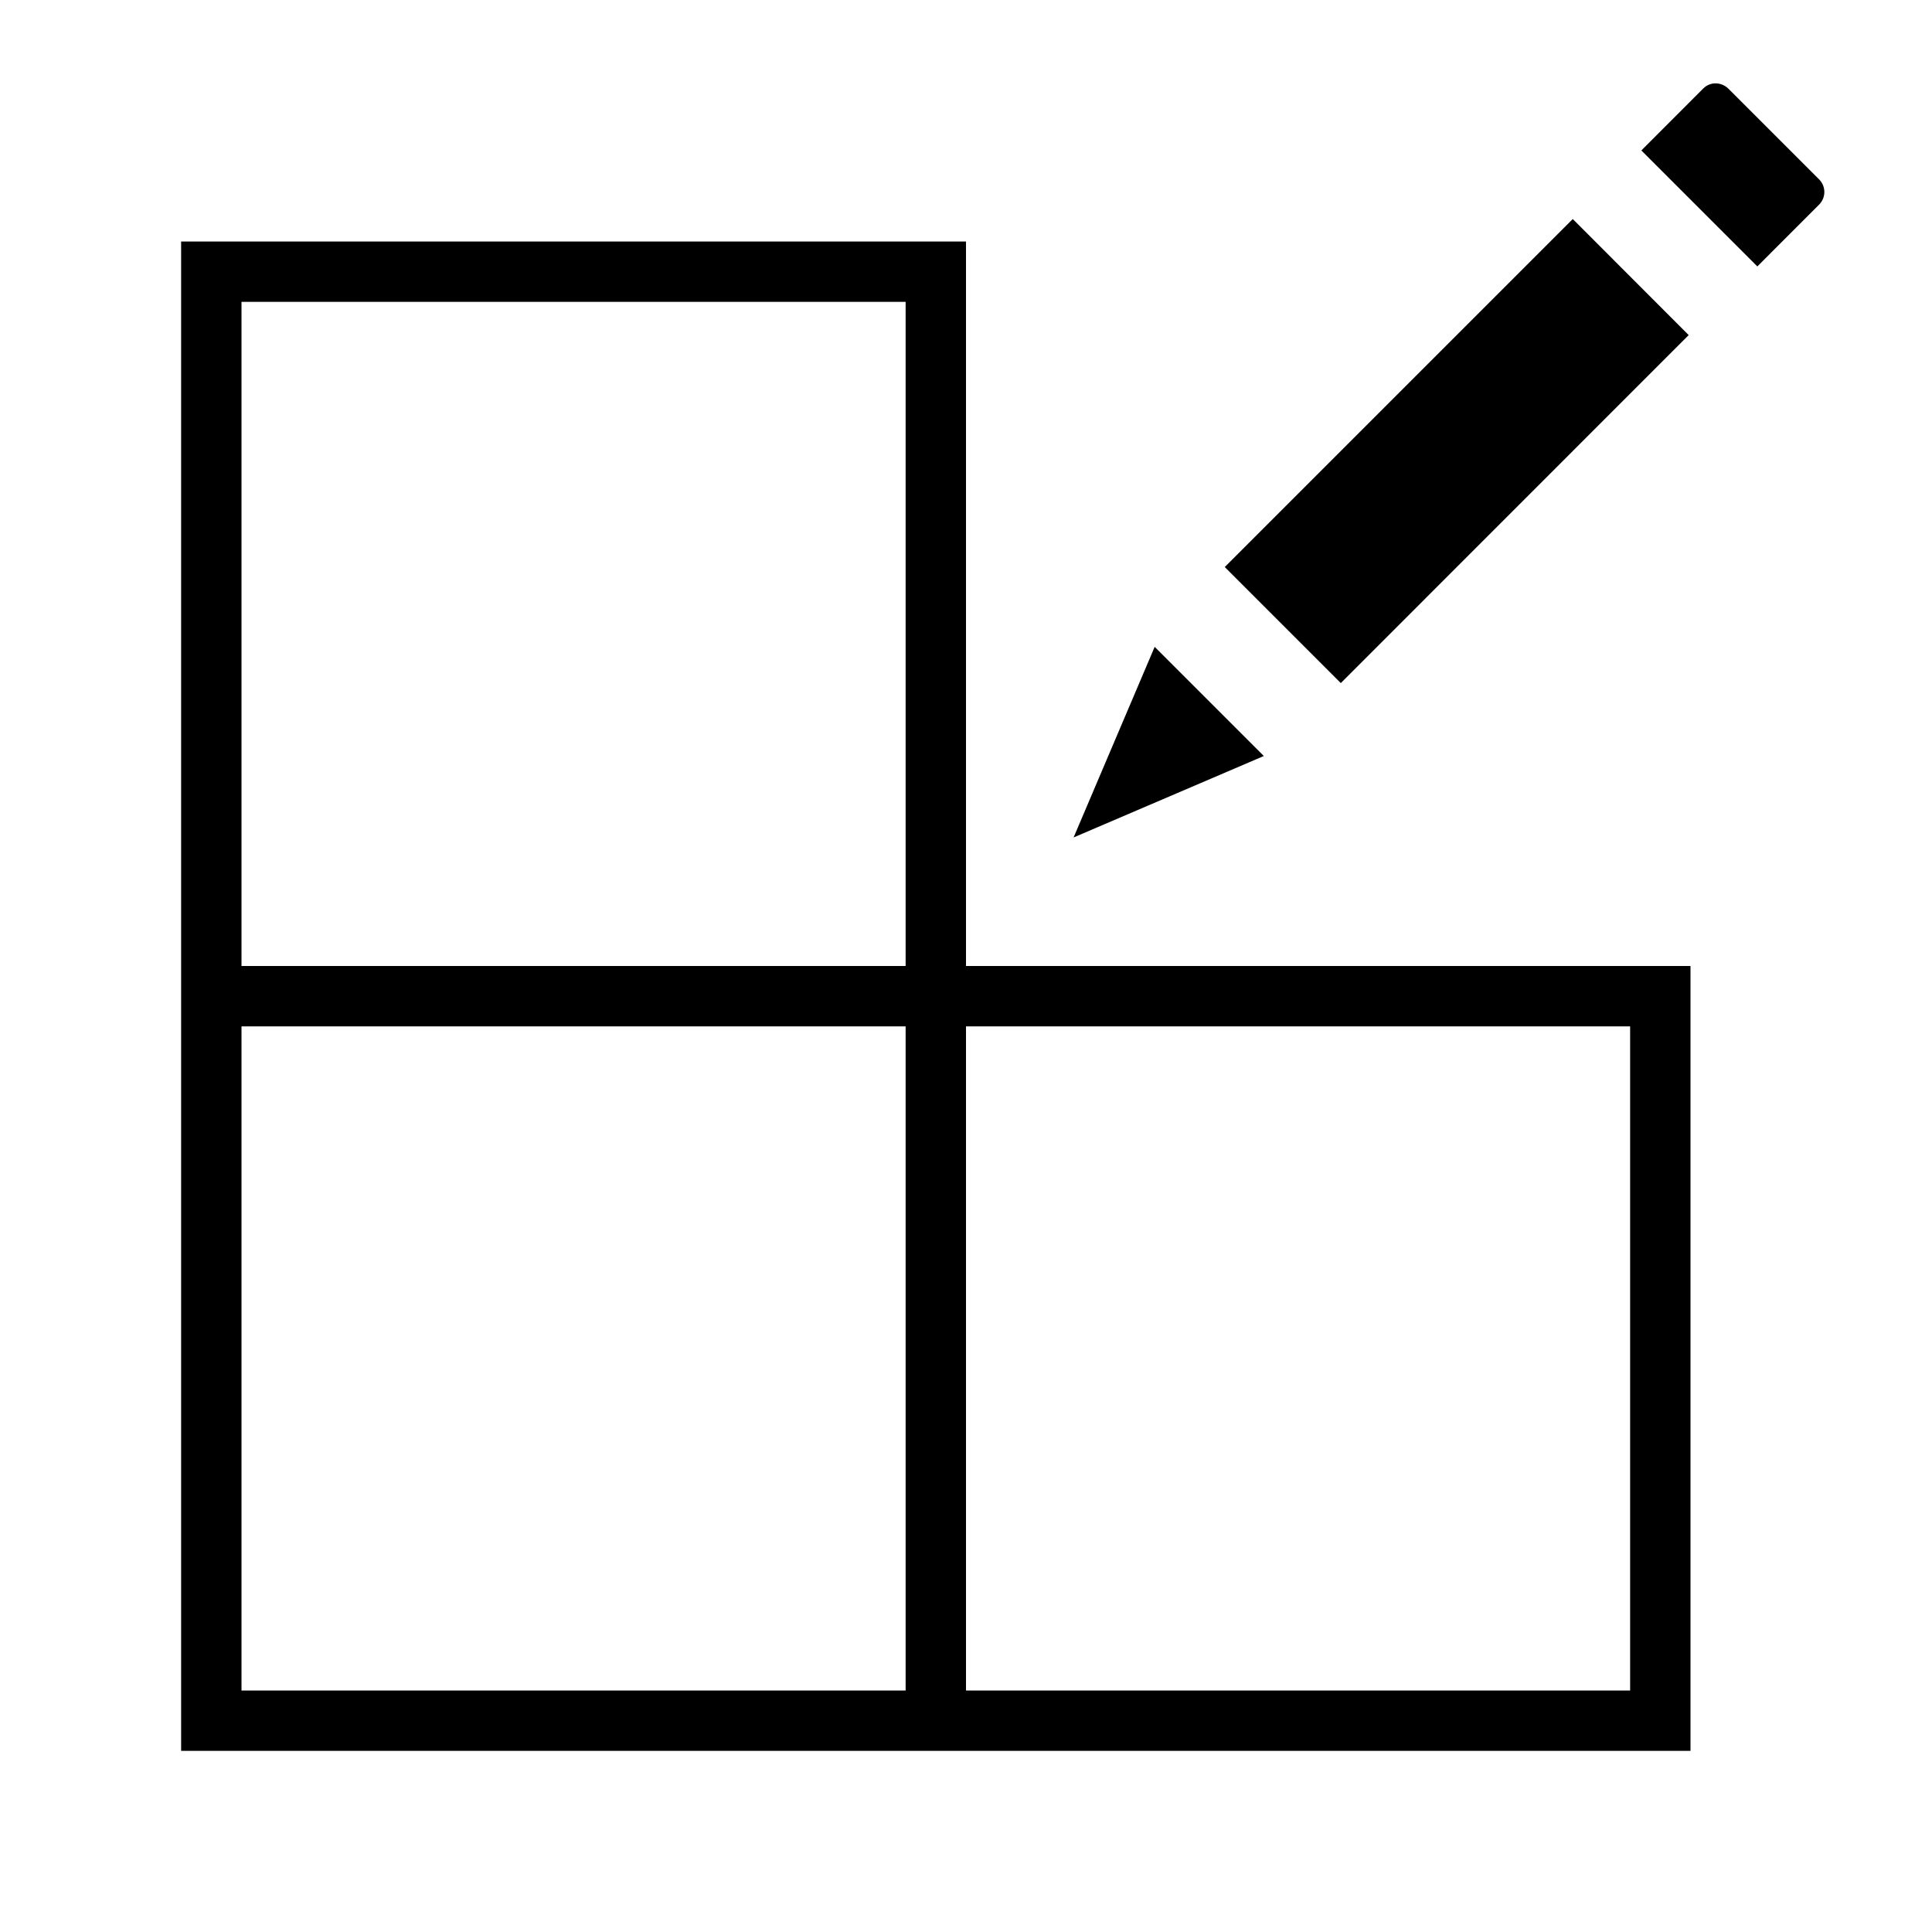
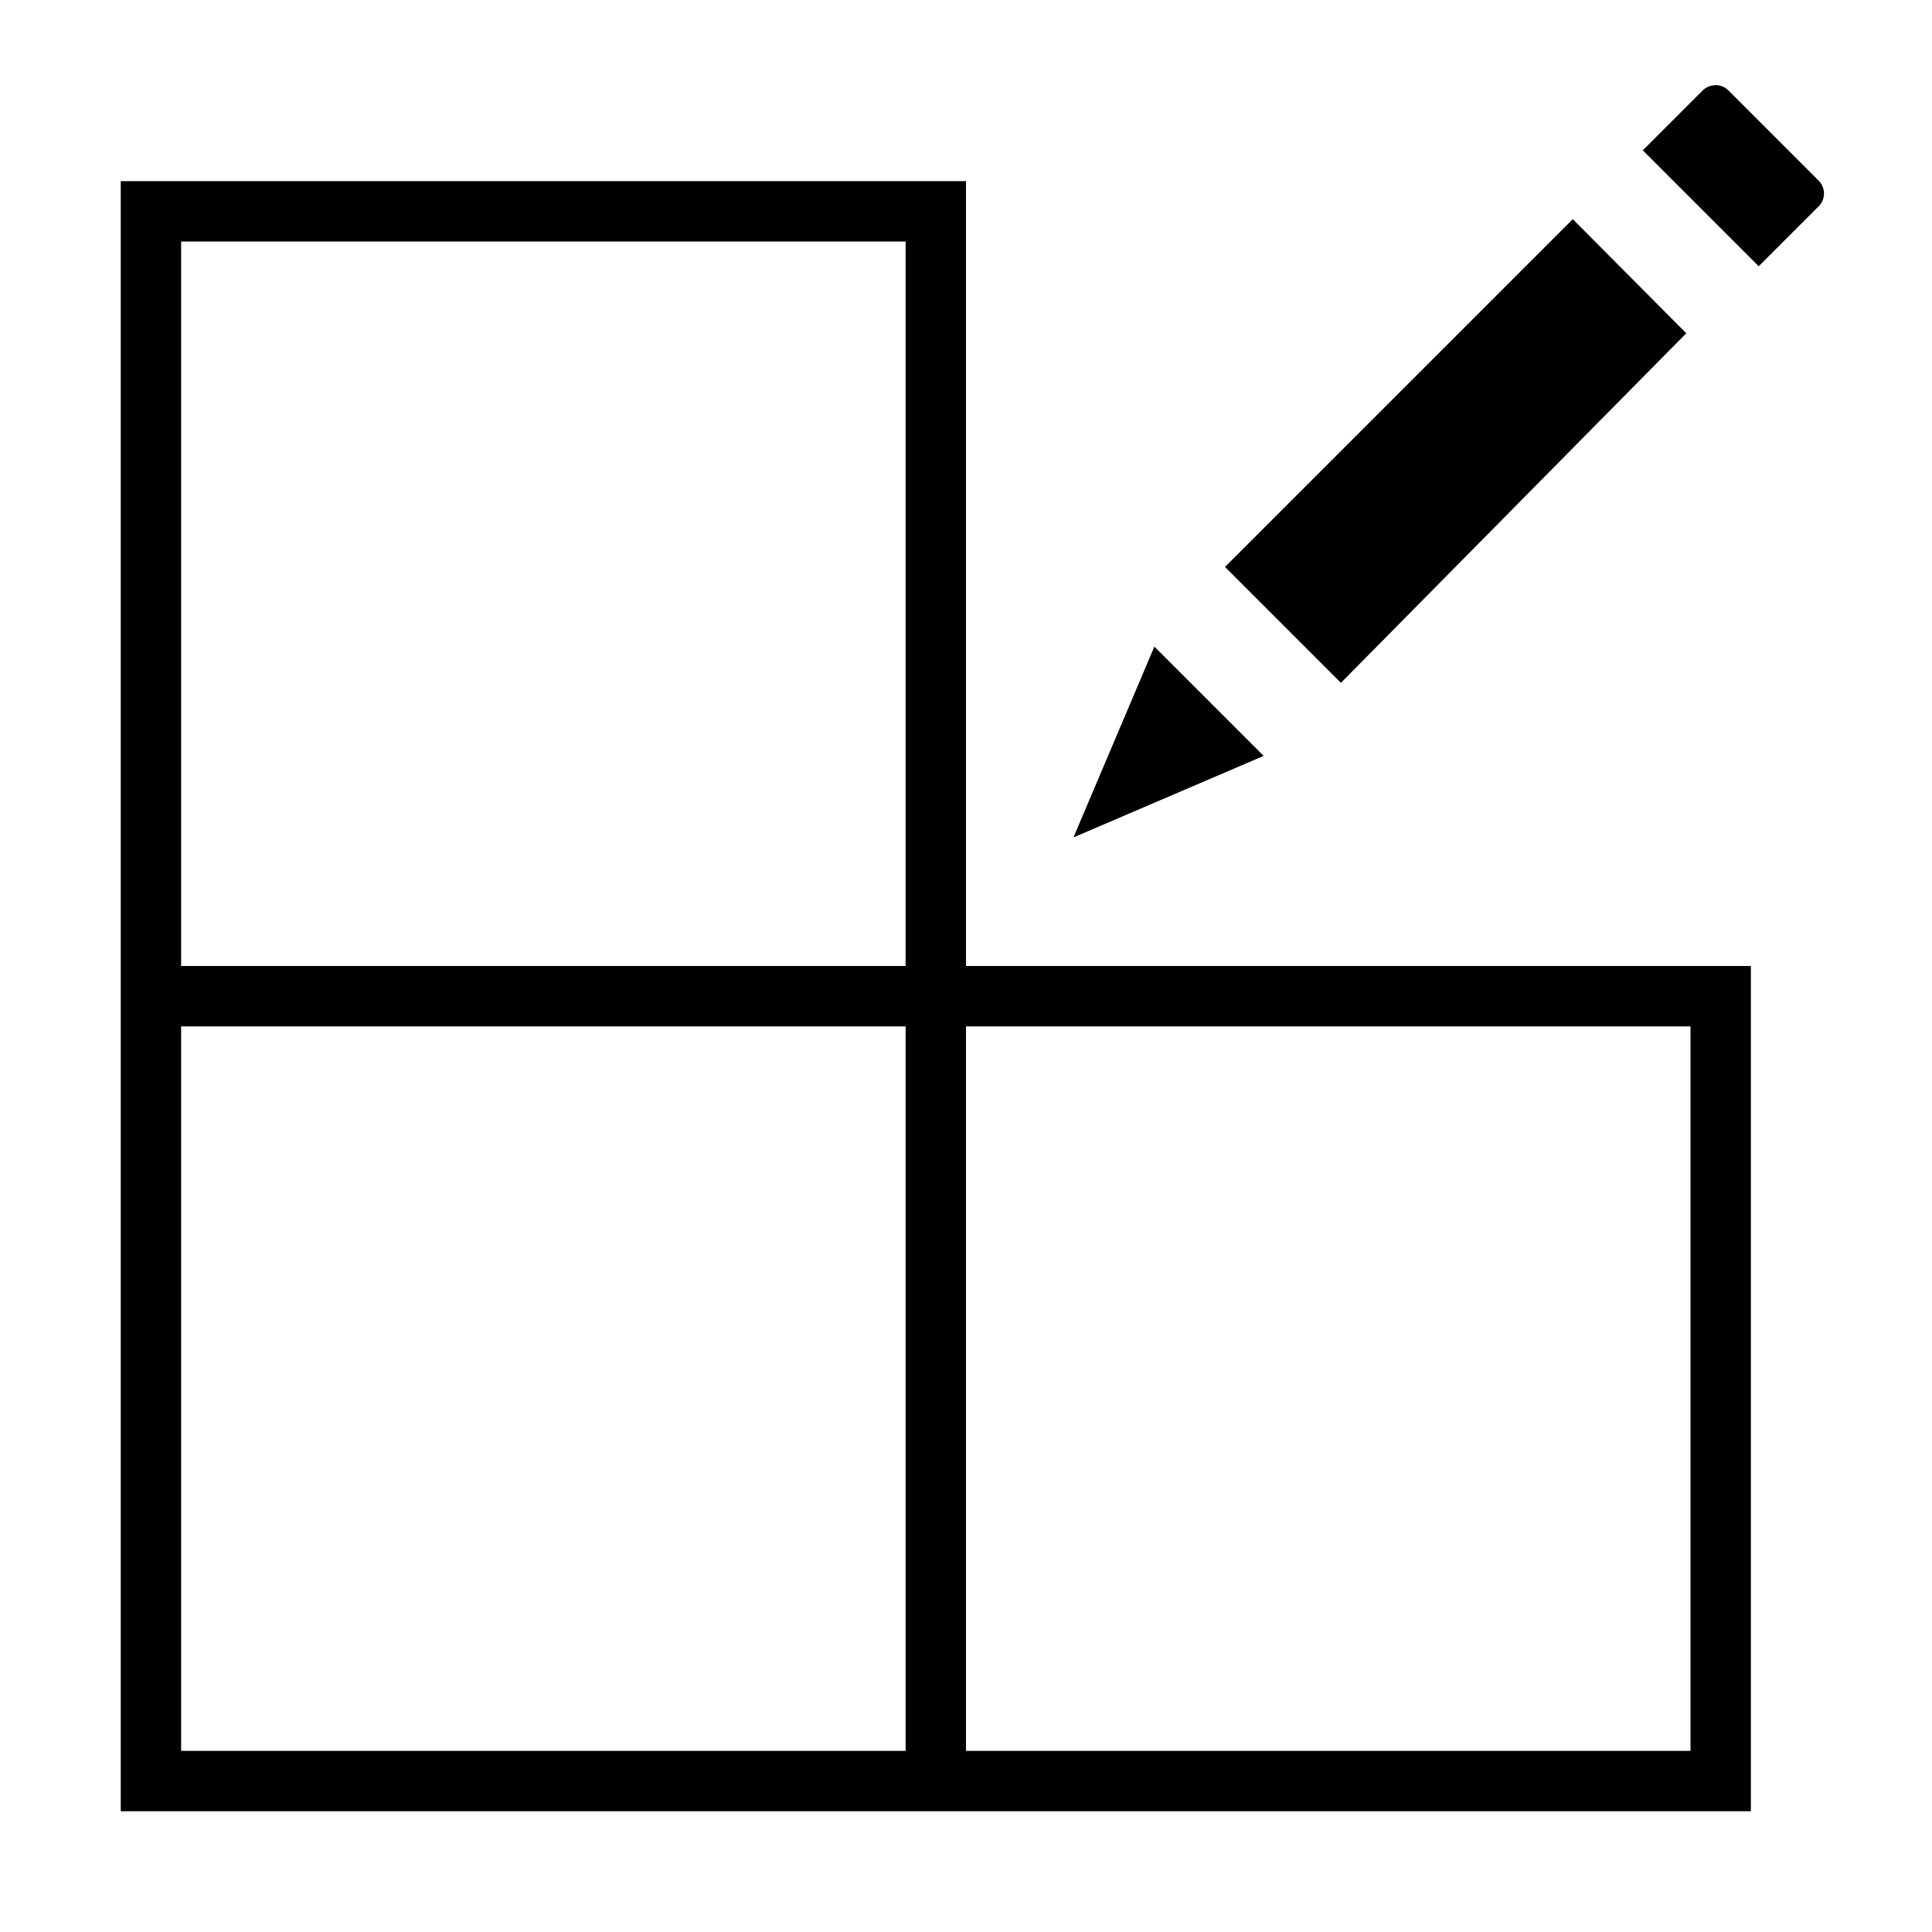
- <svg xmlns="http://www.w3.org/2000/svg" id="icons" viewBox="0 0 32 32">
-   <path d="M20.933 12.522l-3.151 1.349 1.343-3.157zM27.97 5.55L26.05 3.628l-5.764 5.764 1.922 1.922zm.66-4.079a.306.306 0 0 0-.21-.09.284.284 0 0 0-.207.083l-1.027 1.028 1.921 1.921 1.027-1.028a.295.295 0 0 0-.007-.417zM16 16h12v13H3V4h13zm-1 1H4v11h11zm0-12H4v11h11zm1 12v11h11V17z" />
+ <svg xmlns="http://www.w3.org/2000/svg" viewBox="0 0 32 32">
+   <path d="M20.93 12.52l-3.15 1.35 1.34-3.16zm7-7l-1.88-1.89-5.76 5.76 1.92 1.92zM30.13 3l-1.5-1.5a.29.29 0 0 0-.21-.09.32.32 0 0 0-.21.08l-1 1 1.92 1.92 1-1a.3.3 0 0 0 0-.41zM16 16h13v14H2V3h14zm-1 1H3v12h12zm0-13H3v12h12zm1 13v12h12V17z" />
</svg>
